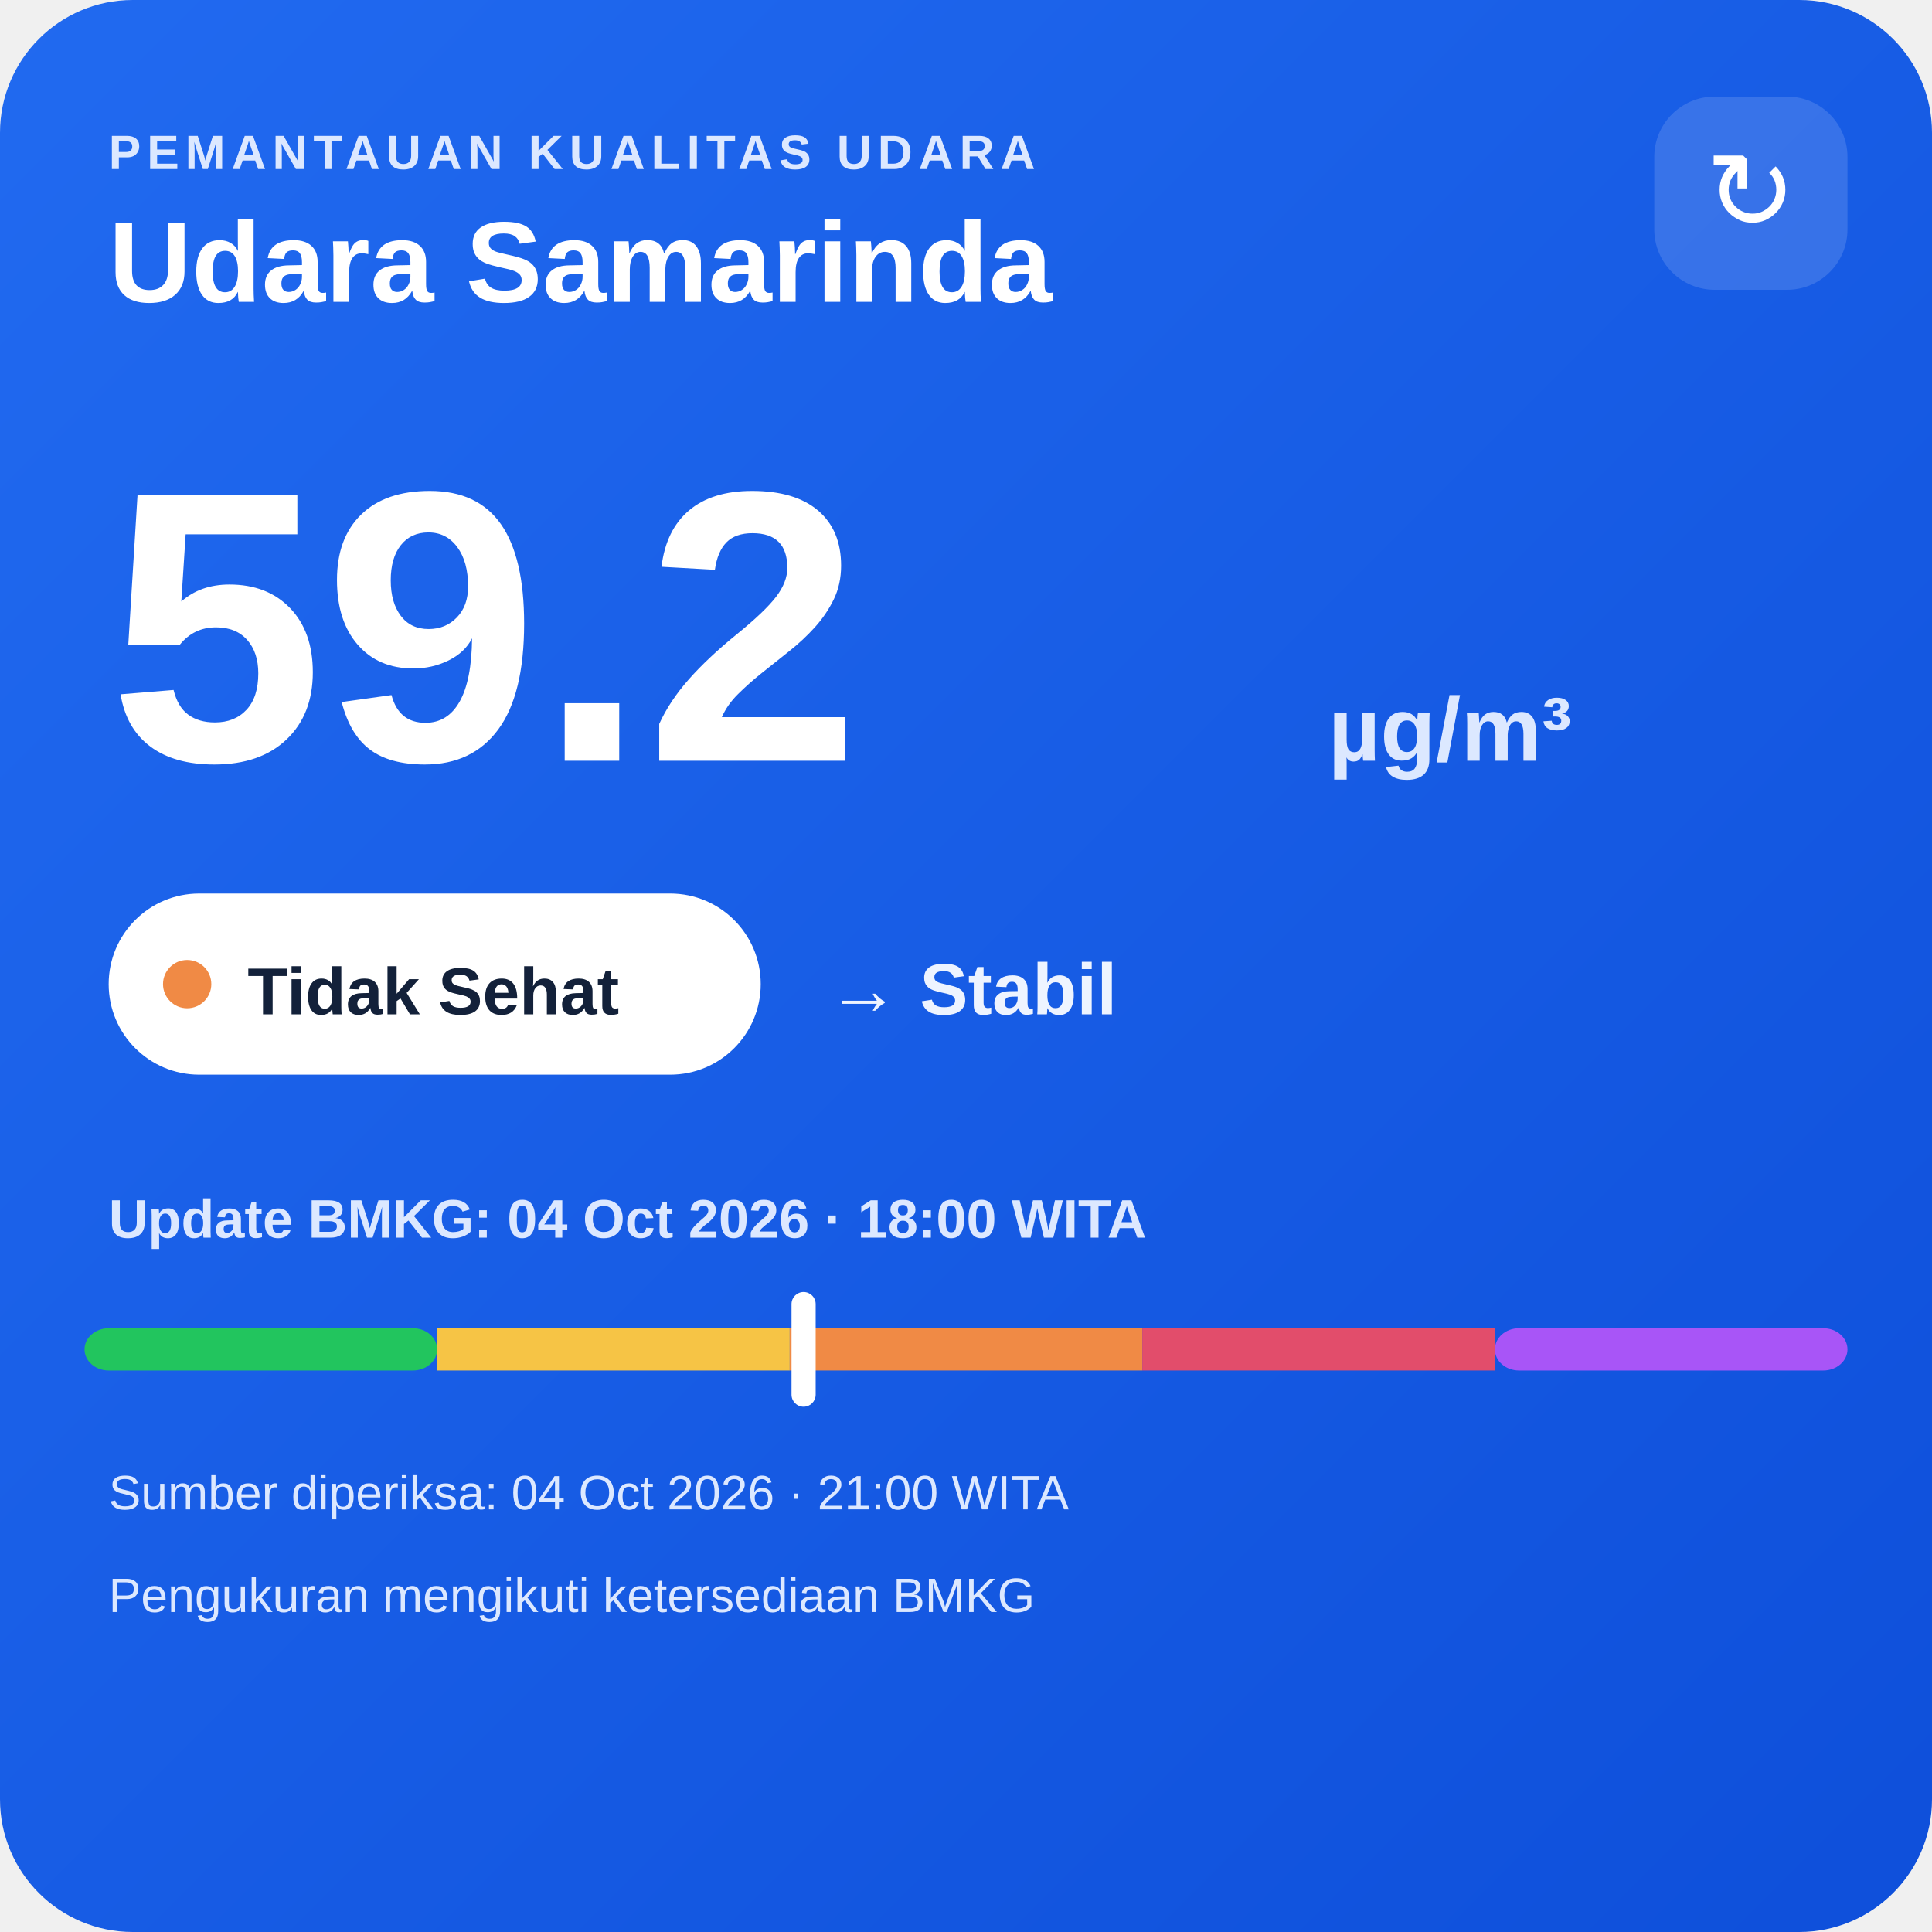
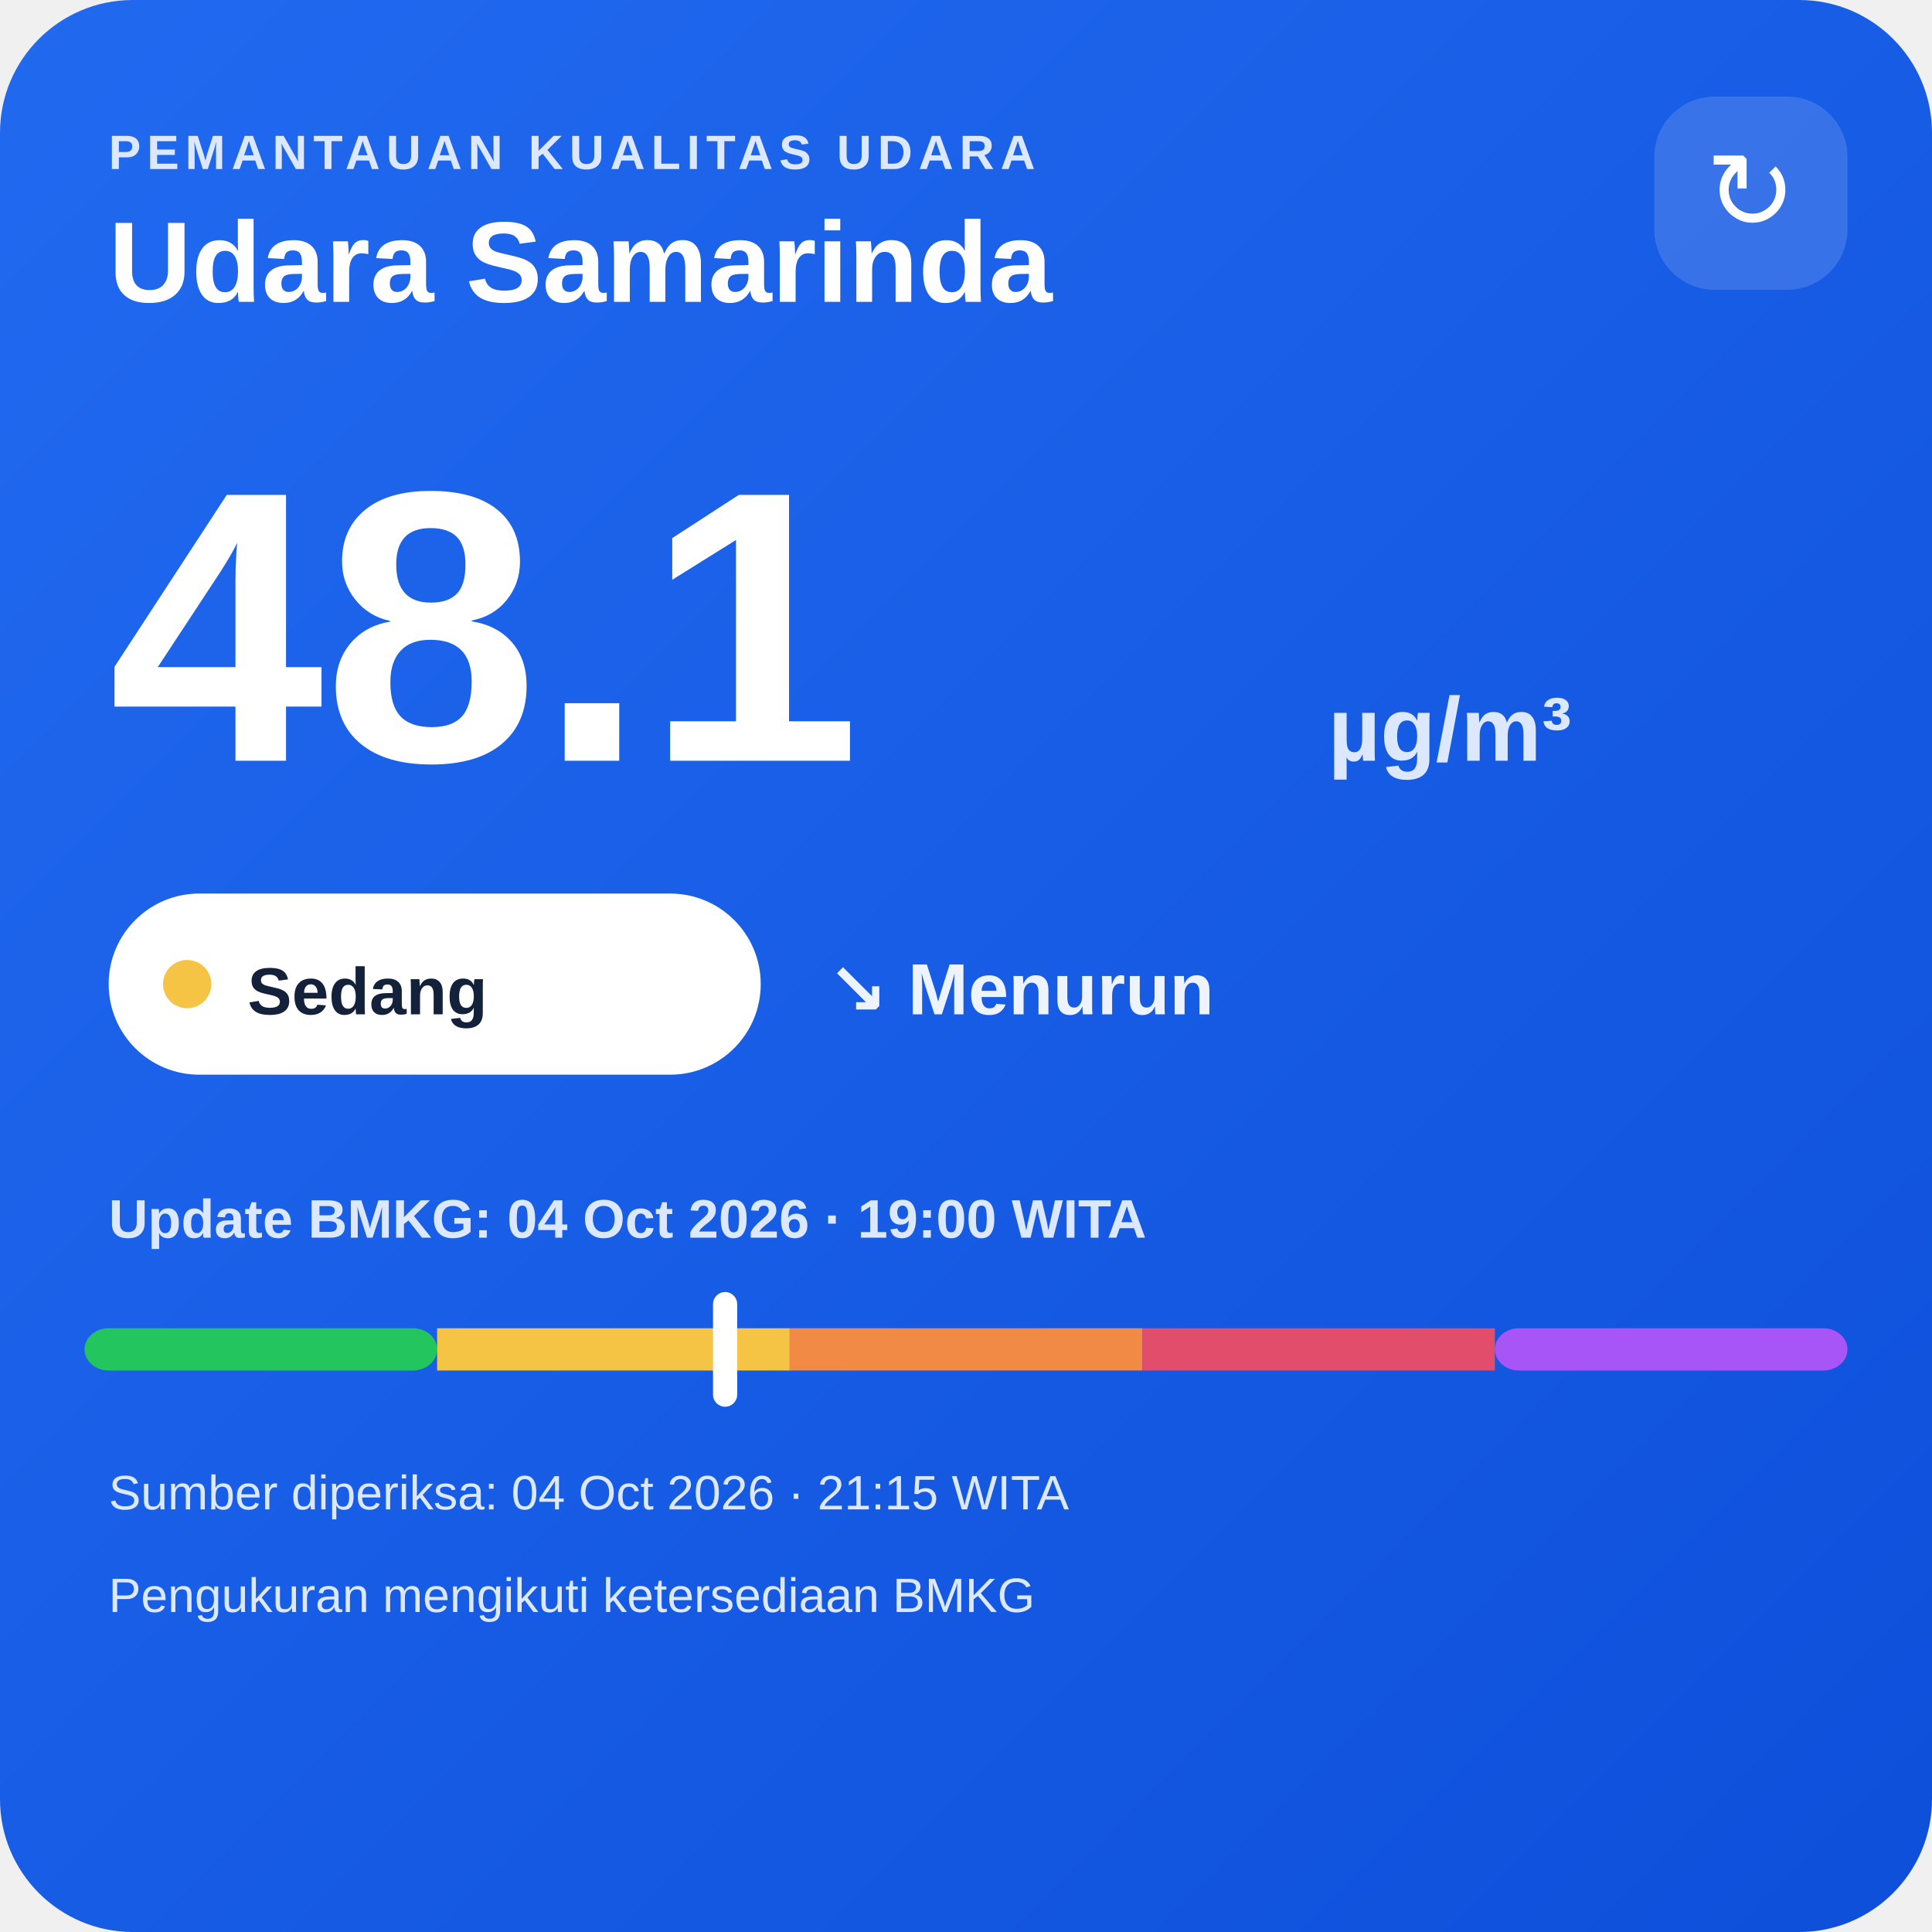
<svg xmlns="http://www.w3.org/2000/svg" width="320" height="320" viewBox="0 0 320 320">
  <defs>
    <linearGradient id="bg" x1="0" y1="0" x2="1" y2="1">
      <stop offset="0" stop-color="#216af0" />
      <stop offset="1" stop-color="#0e4fda" />
    </linearGradient>
  </defs>
  <rect width="320" height="320" rx="22" fill="url(#bg)" />
  <text x="18" y="28" fill="#dce8ff" font-family="Arial,sans-serif" font-size="8" font-weight="700" letter-spacing="1">PEMANTAUAN KUALITAS UDARA</text>
  <text x="18" y="50" fill="#ffffff" font-family="Arial,sans-serif" font-size="19" font-weight="700">Udara Samarinda</text>
  <rect x="274" y="16" width="32" height="32" rx="10" fill="#ffffff" fill-opacity=".14" />
  <text x="290" y="38" text-anchor="middle" fill="#ffffff" font-family="Arial,sans-serif" font-size="18">↻</text>
-   <text x="18" y="126" fill="#ffffff" font-family="Arial,sans-serif" font-size="64" font-weight="800">59.2</text>
+   <text x="18" y="126" fill="#ffffff" font-family="Arial,sans-serif" font-size="64" font-weight="800">48.1</text>
  <text x="220" y="126" fill="#dce8ff" font-family="Arial,sans-serif" font-size="15" font-weight="700">µg/m³</text>
  <rect x="18" y="148" width="108" height="30" rx="15" fill="#ffffff" />
-   <circle cx="31" cy="163" r="4" fill="#f08a45" />
-   <text x="41" y="168" fill="#13213a" font-family="Arial,sans-serif" font-size="11" font-weight="700">Tidak Sehat</text>
-   <text x="137" y="168" fill="#eef4ff" font-family="Arial,sans-serif" font-size="12" font-weight="700">→ Stabil</text>
-   <text x="18" y="205" fill="#dce8ff" font-family="Arial,sans-serif" font-size="9" font-weight="700">Update BMKG: 04 Oct 2026 · 18:00 WITA</text>
+   <circle cx="31" cy="163" r="4" fill="#f6c445" />
+   <text x="41" y="168" fill="#13213a" font-family="Arial,sans-serif" font-size="11" font-weight="700">Sedang</text>
+   <text x="137" y="168" fill="#eef4ff" font-family="Arial,sans-serif" font-size="12" font-weight="700">↘ Menurun</text>
+   <text x="18" y="205" fill="#dce8ff" font-family="Arial,sans-serif" font-size="9" font-weight="700">Update BMKG: 04 Oct 2026 · 19:00 WITA</text>
  <rect x="14" y="220" width="58.4" height="7" rx="4" fill="#22c55e" />
  <rect x="72.4" y="220" width="58.4" height="7" fill="#f6c445" />
  <rect x="130.8" y="220" width="58.4" height="7" fill="#f08a45" />
  <rect x="189.2" y="220" width="58.4" height="7" fill="#e24d6b" />
  <rect x="247.6" y="220" width="58.4" height="7" rx="4" fill="#a855f7" />
-   <rect x="131.1" y="214" width="4" height="19" rx="2" fill="#ffffff" />
-   <text x="18" y="250" fill="#dce8ff" font-family="Arial,sans-serif" font-size="8">Sumber diperiksa: 04 Oct 2026 · 21:00 WITA</text>
+   <rect x="118.1" y="214" width="4" height="19" rx="2" fill="#ffffff" />
+   <text x="18" y="250" fill="#dce8ff" font-family="Arial,sans-serif" font-size="8">Sumber diperiksa: 04 Oct 2026 · 21:15 WITA</text>
  <text x="18" y="267" fill="#dce8ff" font-family="Arial,sans-serif" font-size="8">Pengukuran mengikuti ketersediaan BMKG</text>
</svg>
